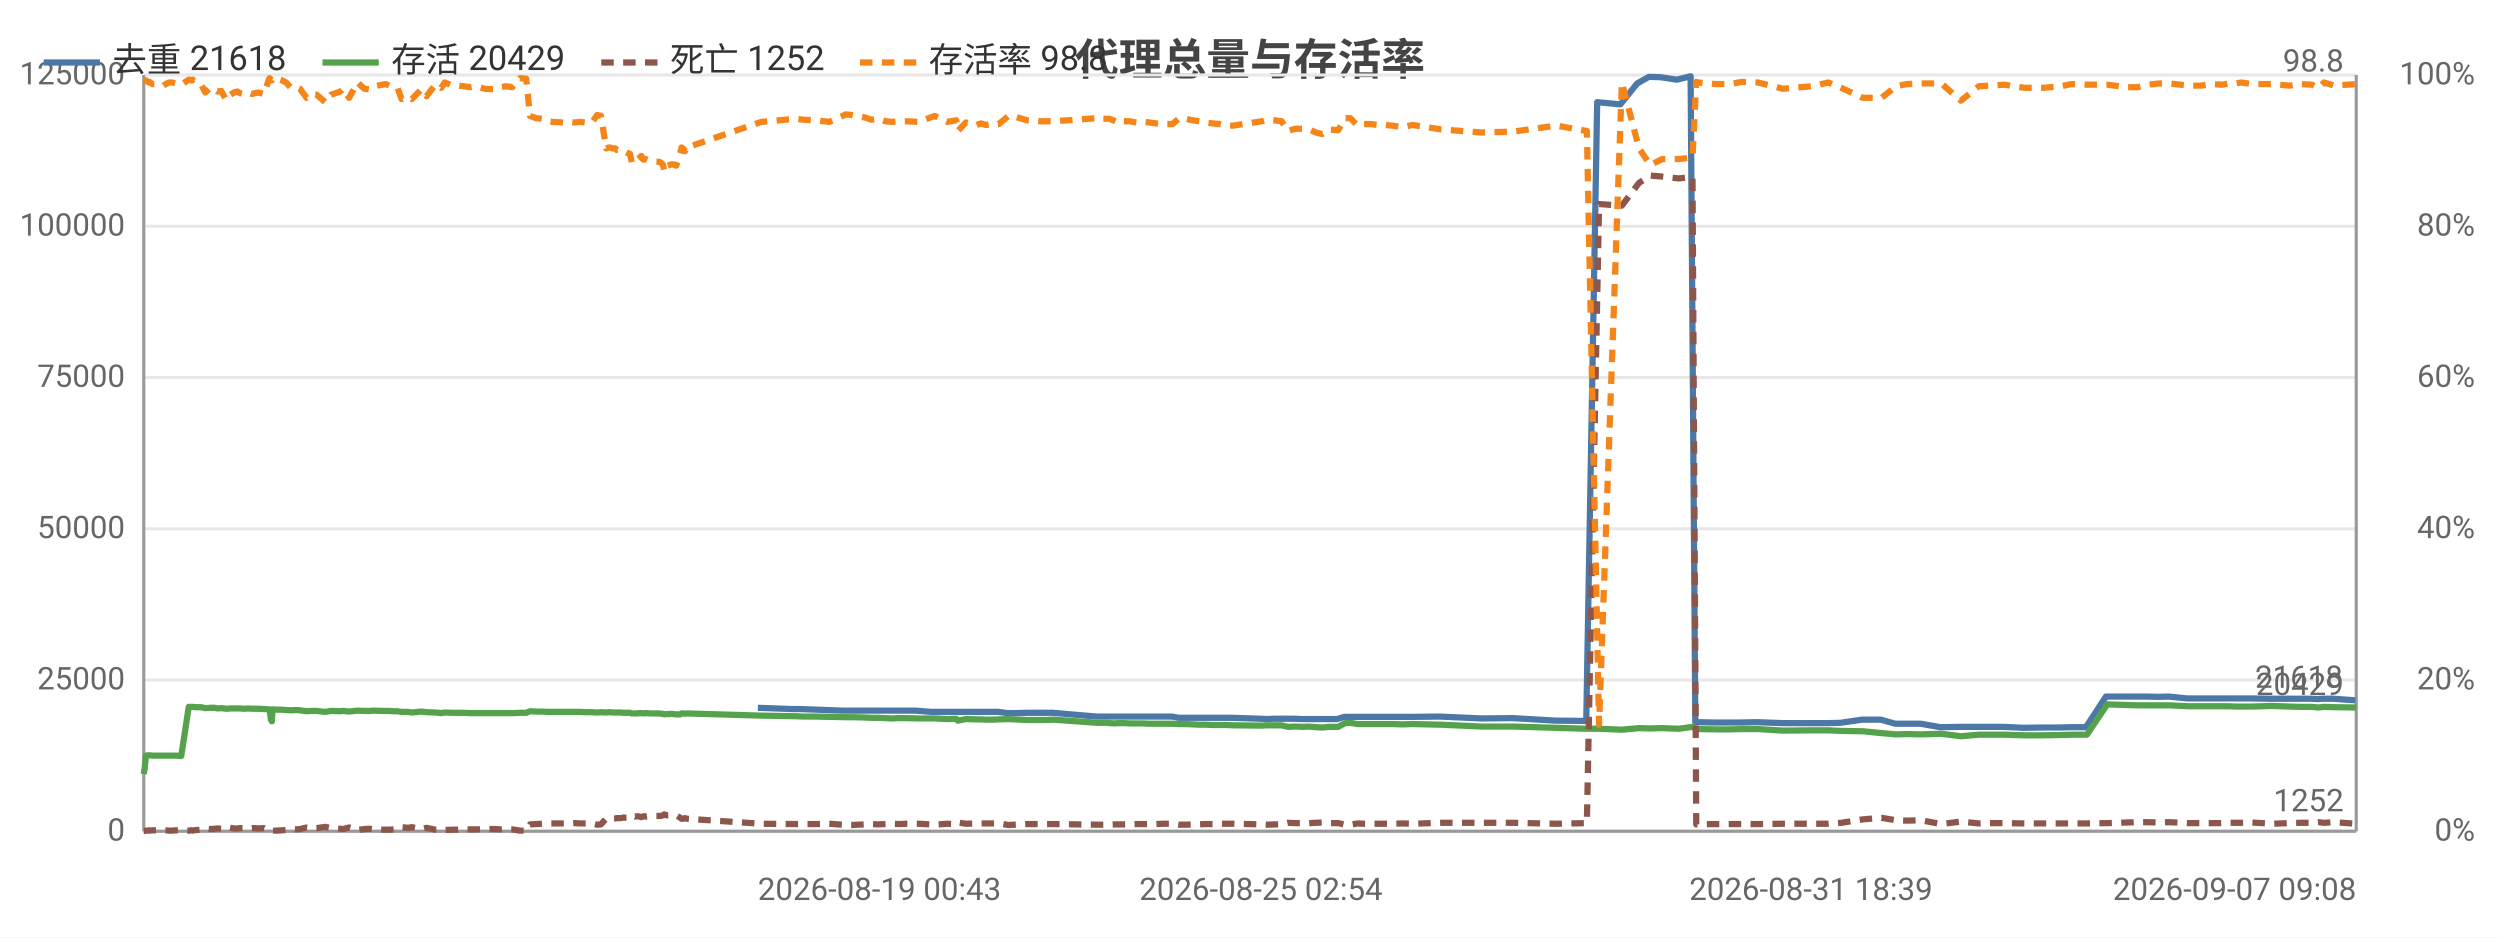
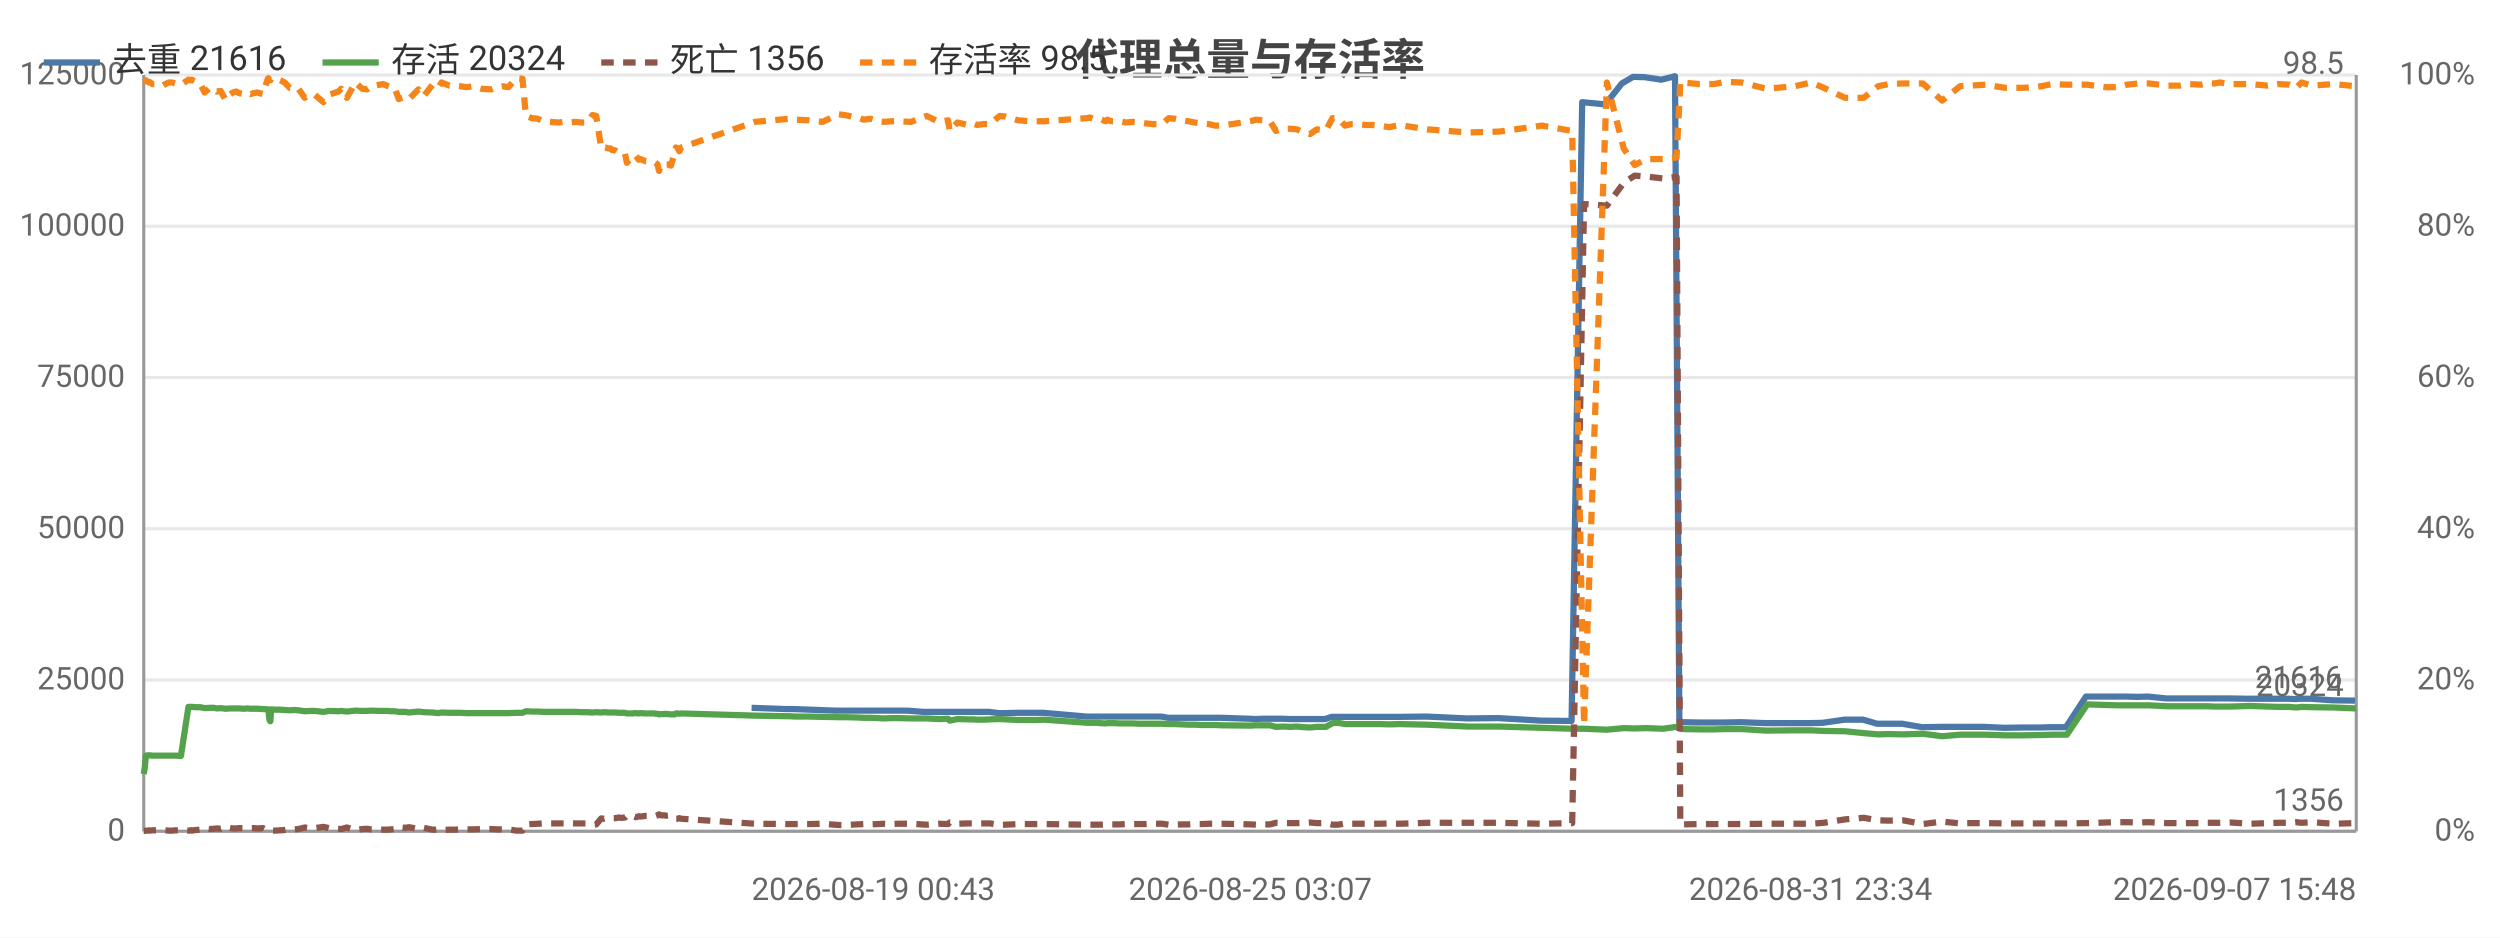
<svg xmlns="http://www.w3.org/2000/svg" width="800" height="300" viewBox="0 0 800 300">
  <rect width="800" height="300" fill="#ffffff" />
  <style>text{font-family:system-ui,-apple-system,'Segoe UI',Roboto,'PingFang SC','Microsoft YaHei','Noto Sans CJK SC',sans-serif}.g{stroke:#e8e8e8;stroke-width:1}.a{stroke:#999;stroke-width:1}.t{font-size:10px;fill:#666}.m{font-size:10px;text-anchor:middle;fill:#666}.e{font-size:10px;text-anchor:end;fill:#666}.l{font-size:11px;fill:#333}.tt{font-size:14px;font-weight:600;text-anchor:middle;fill:#444}.em{font-size:13px;text-anchor:middle;fill:#999}</style>
  <text class="tt" x="400.0" y="24">代理总量与存活率</text>
  <line class="g" x1="46" y1="266" x2="754" y2="266" />
  <text class="e" x="40" y="269">0</text>
  <line class="g" x1="46" y1="217.6" x2="754" y2="217.6" />
  <text class="e" x="40" y="220.6">25000</text>
  <line class="g" x1="46" y1="169.2" x2="754" y2="169.2" />
  <text class="e" x="40" y="172.2">50000</text>
  <line class="g" x1="46" y1="120.8" x2="754" y2="120.8" />
  <text class="e" x="40" y="123.8">75000</text>
  <line class="g" x1="46" y1="72.4" x2="754" y2="72.4" />
  <text class="e" x="40" y="75.4">100000</text>
  <line class="g" x1="46" y1="24" x2="754" y2="24" />
  <text class="e" x="40" y="27">125000</text>
  <text class="e" x="792" y="269">0%</text>
  <text class="e" x="792" y="220.6">20%</text>
  <text class="e" x="792" y="172.2">40%</text>
  <text class="e" x="792" y="123.8">60%</text>
  <text class="e" x="792" y="75.4">80%</text>
  <text class="e" x="792" y="27">100%</text>
  <line class="a" x1="754" y1="24" x2="754" y2="266" />
  <line class="a" x1="46" y1="24" x2="46" y2="266" />
  <line class="a" x1="46" y1="266" x2="754" y2="266" />
-   <polyline fill="none" stroke="#4c78a8" stroke-width="2" stroke-linejoin="round" points="242.5,226.5 253.7,226.9 255.9,226.9 269.6,227.4 271.4,227.4 275.7,227.4 277.7,227.4 279.8,227.4 282.3,227.4 284.3,227.4 286.5,227.4 288.8,227.4 292.9,227.4 298.0,227.8 302.8,227.8 305.7,227.8 306.2,227.8 308.7,227.8 312.2,227.8 313.0,227.8 313.7,227.8 315.1,227.8 317.1,227.8 319.3,227.8 322.5,228.2 324.3,228.2 328.4,228.1 332.5,228.1 334.0,228.1 336.9,228.1 350.9,229.3 351.5,229.3 352.6,229.3 354.2,229.3 354.7,229.3 356.7,229.3 357.2,229.3 357.7,229.3 358.8,229.3 359.4,229.3 361.2,229.3 363.2,229.3 365.4,229.3 367.7,229.3 369.8,229.3 372.0,229.3 375.0,229.3 377.2,229.7 379.0,229.7 381.4,229.7 383.5,229.7 385.5,229.7 387.8,229.7 390.0,229.7 392.1,229.7 394.3,229.7 403.5,230.0 405.4,230.1 407.6,230.0 409.8,230.0 411.8,230.0 414.2,230.0 416.5,230.1 418.5,230.1 420.8,230.1 422.8,230.1 425.0,230.1 427.9,230.1 430.1,229.4 431.8,229.4 434.1,229.4 436.3,229.4 438.3,229.4 440.7,229.4 442.9,229.4 445.2,229.4 448.5,229.4 451.7,229.4 460.8,229.3 473.9,229.9 484.0,229.8 497.8,230.6 507.6,230.7 511.1,32.7 518.5,33.4 523.9,26.7 527.6,24.6 531.3,24.7 536.6,25.5 541.0,24.4 542.5,231.1 543.2,231.1 548.6,231.2 553.4,231.2 557.1,231.2 562.4,231.1 570.4,231.4 579.5,231.4 584.9,231.4 588.9,231.3 595.8,230.3 601.9,230.3 606.5,231.6 609.9,231.6 614.6,231.6 621.0,232.7 627.2,232.6 632.9,232.6 636.3,232.6 641.1,232.6 647.6,232.9 653.7,232.8 659.2,232.8 662.6,232.7 667.5,232.7 673.9,222.9 680.0,222.9 683.8,222.9 686.9,222.9 690.7,223.0 694.0,222.9 699.9,223.5 704.1,223.5 707.0,223.5 710.8,223.5 712.9,223.5 715.2,223.5 717.0,223.5 720.3,223.5 726.7,223.6 732.2,223.6 735.9,223.6 739.4,223.6 741.6,223.7 743.3,223.6 746.7,223.6 753.7,224.1" />
-   <text class="t" x="749.7" y="220.1" text-anchor="end" fill="#4c78a8">21618</text>
-   <polyline fill="none" stroke="#54a24b" stroke-width="2" stroke-linejoin="round" points="46,247.7 46.3,245.8 46.7,241.8 47.3,241.7 47.7,241.7 47.8,241.7 48.8,241.8 50.0,241.8 51.0,241.8 52.3,241.8 53.0,241.8 54.1,241.8 55.1,241.8 56.2,241.8 58.0,241.9 60.4,226.2 60.7,226.2 61.0,226.2 61.5,226.2 61.6,226.2 62.7,226.3 63.0,226.3 64.3,226.3 65.7,226.6 67.3,226.5 68.7,226.5 69.6,226.7 70.8,226.6 72.4,226.8 73.8,226.7 74.8,226.7 76.0,226.7 76.8,226.7 78.3,226.8 79.4,226.7 80.6,226.8 81.6,226.8 82.7,226.8 84.5,226.9 86.1,227.0 86.3,227.0 86.7,230.3 87.0,230.8 87.2,227.0 88.5,227.1 90.2,227.1 91.6,227.2 93.1,227.3 94.8,227.2 96.0,227.3 98.1,227.6 99.7,227.5 101.3,227.5 104.1,227.8 105.9,227.5 108.9,227.6 109.8,227.5 111.7,227.7 114.4,227.4 116.6,227.5 118.2,227.5 119.5,227.4 122.4,227.5 123.4,227.5 124.6,227.5 126.0,227.6 127.2,227.6 128.5,227.8 129.6,227.8 130.5,227.8 131.8,228.0 134.8,227.7 136.5,227.9 139.3,228.0 140.3,228.1 141.2,228.2 142.3,228.0 144.8,228.1 146.6,228.1 148.4,228.1 150.4,228.2 152.4,228.2 155.1,228.2 158.4,228.2 160.1,228.2 162.0,228.2 163.9,228.2 166.4,228.1 168.4,228.1 169.6,227.6 171.5,227.7 173.4,227.7 175.1,227.8 176.9,227.8 180.2,227.8 181.8,227.8 183.8,227.8 185.6,227.8 187.4,227.9 189.4,227.9 191.1,228.0 192.3,227.9 194.0,228.0 194.8,227.9 195.2,227.9 196.1,228.0 196.9,228.0 197.4,228.0 197.7,228.0 198.6,228.0 199.7,228.1 200.2,228.1 200.6,228.1 201.6,228.1 202.2,228.3 203.2,228.3 204.0,228.3 204.6,228.2 205.2,228.2 206.0,228.3 206.6,228.2 208.3,228.3 211.0,228.3 211.5,228.4 212.1,228.4 212.6,228.6 213.2,228.5 213.6,228.5 214.3,228.5 214.8,228.4 215.4,228.5 216.4,228.6 217.7,228.6 218.1,228.3 218.6,228.3 219.2,228.4 219.8,228.3 243.6,229.0 254.8,229.2 257.0,229.3 261.1,229.3 265.4,229.4 270.7,229.5 272.5,229.5 276.8,229.6 278.8,229.7 280.9,229.7 283.4,229.8 285.4,229.9 287.6,229.8 289.9,229.8 294.0,229.9 299.1,229.9 303.1,230.1 306.0,230.0 306.5,230.6 309.1,230.1 312.5,230.2 313.3,230.2 314.0,230.2 315.5,230.3 317.5,230.3 319.6,230.2 322.7,230.1 324.6,230.2 328.7,230.4 332.8,230.4 334.4,230.4 337.2,230.3 351.2,231.3 351.8,231.3 352.9,231.3 354.5,231.3 355.0,231.4 357.0,231.5 357.5,231.4 357.9,231.4 359.1,231.4 359.8,231.4 361.5,231.5 363.6,231.5 365.8,231.5 367.9,231.6 370.0,231.6 372.2,231.6 375.2,231.6 377.4,231.7 379.4,231.7 381.7,231.8 383.8,231.9 385.8,231.9 388.1,232.0 390.3,232.0 392.4,232.0 394.6,232.1 403.8,232.2 405.6,232.1 407.9,232.1 410.1,232.1 412.1,232.6 414.5,232.5 416.8,232.6 418.9,232.5 421.1,232.7 423.1,232.8 425.3,232.6 428.2,232.6 430.4,231.4 432.1,231.3 434.4,231.7 436.5,231.7 438.7,231.7 441.0,231.7 443.2,231.7 445.5,231.7 448.8,231.8 452.0,231.7 461.1,231.9 474.2,232.5 484.3,232.5 498.0,232.9 507.8,233.2 511.7,233.2 519.0,233.5 524.5,233.0 528.1,233.1 531.9,233.0 537.2,233.2 541.6,232.6 542.8,233.2 543.5,233.3 548.9,233.4 553.7,233.4 557.3,233.3 562.6,233.3 570.6,233.8 579.8,233.7 585.1,233.7 589.2,233.9 596.1,234.0 602.1,234.6 606.8,235.0 610.2,234.9 614.8,235.0 621.2,234.8 627.5,235.6 633.2,235.1 636.6,235.1 641.4,235.1 647.8,235.3 653.9,235.3 659.5,235.2 662.9,235.1 667.8,235.1 674.3,225.4 680.4,225.6 684.1,225.7 687.2,225.7 691.1,225.7 694.2,225.7 700.3,226.0 704.4,226.0 707.3,226.0 711.1,226.0 713.2,226.0 715.5,226.1 717.2,226.1 720.6,226.1 727.0,225.9 732.6,226.1 736.2,226.2 739.8,226.2 741.9,226.4 743.7,226.2 747.0,226.3 754,226.4" />
-   <text class="t" x="750" y="222.4" text-anchor="end" fill="#54a24b">20429</text>
-   <polyline fill="none" stroke="#8c564b" stroke-width="2" stroke-dasharray="4,3" stroke-linejoin="round" points="46,265.9 46.3,265.9 46.7,265.8 47.3,265.8 47.7,265.7 47.8,265.8 48.8,265.7 50.0,265.7 51.0,265.7 52.3,265.7 53.0,265.7 54.1,265.8 55.1,265.8 56.2,265.7 58.0,265.7 60.4,265.8 60.7,265.8 61.0,265.7 61.5,265.7 61.6,265.8 62.7,265.6 63.0,265.6 64.3,265.5 65.7,265.1 67.3,265.3 68.7,265.2 69.6,265.1 70.8,265.2 72.4,264.6 73.8,264.9 74.8,265.1 76.0,265.1 76.8,265.0 78.3,265.0 79.4,265.1 80.6,265.0 81.6,265.0 82.7,265.1 84.5,265.0 86.1,265.8 86.3,265.8 86.7,265.8 87.0,265.8 87.2,265.8 88.5,265.8 90.2,265.7 91.6,265.6 93.1,265.3 94.8,265.4 96.0,265.3 98.1,264.8 99.7,265.0 101.3,265.0 104.1,264.6 105.9,265.0 108.9,265.2 109.8,265.3 111.7,264.8 114.4,265.6 116.6,265.3 118.2,265.2 119.5,265.4 122.4,265.5 123.4,265.5 124.6,265.5 126.0,265.4 127.2,265.3 128.5,264.7 129.6,264.8 130.5,264.9 131.8,264.7 134.8,265.3 136.5,264.9 139.3,265.5 140.3,265.5 141.2,265.4 142.3,265.6 144.8,265.5 146.6,265.5 148.4,265.4 150.4,265.4 152.4,265.4 155.1,265.3 158.4,265.3 160.1,265.4 162.0,265.4 163.9,265.4 166.4,265.8 168.4,265.8 169.6,263.8 171.5,263.7 173.4,263.6 175.1,263.5 176.9,263.5 180.2,263.5 181.8,263.5 183.8,263.4 185.6,263.5 187.4,263.5 189.4,263.5 191.1,263.9 192.3,263.8 194.0,261.9 194.8,262.0 195.2,261.9 196.1,261.9 196.9,261.9 197.4,261.8 197.7,261.8 198.6,261.8 199.7,261.6 200.2,261.7 200.6,261.7 201.6,261.6 202.2,261.0 203.2,261.3 204.0,261.2 204.6,261.3 205.2,261.5 206.0,261.2 206.6,261.3 208.3,261.1 211.0,261.1 211.5,261.1 212.1,260.9 212.6,260.6 213.2,260.9 213.6,260.9 214.3,260.9 214.8,261.0 215.4,261.0 216.4,260.9 217.7,261.7 218.1,262.0 218.6,262.0 219.2,261.8 219.8,262.0 243.6,263.6 254.8,263.7 257.0,263.7 261.1,263.7 265.4,263.6 270.7,264.0 272.5,264.0 276.8,263.8 278.8,263.7 280.9,263.8 283.4,263.7 285.4,263.6 287.6,263.7 289.9,263.6 294.0,263.6 299.1,263.9 303.1,263.6 306.0,263.7 306.5,263.2 309.1,263.6 312.5,263.5 313.3,263.5 314.0,263.5 315.5,263.5 317.5,263.5 319.6,263.5 322.7,264.0 324.6,263.9 328.7,263.7 332.8,263.7 334.4,263.7 337.2,263.7 351.2,263.9 351.8,263.9 352.9,263.9 354.5,263.9 355.0,263.9 357.0,263.8 357.5,263.8 357.9,263.8 359.1,263.8 359.8,263.8 361.5,263.8 363.6,263.7 365.8,263.7 367.9,263.7 370.0,263.7 372.2,263.6 375.2,263.6 377.4,263.9 379.4,263.9 381.7,263.8 383.8,263.8 385.8,263.7 388.1,263.7 390.3,263.6 392.4,263.6 394.6,263.6 403.8,263.8 405.6,263.9 407.9,263.8 410.1,263.8 412.1,263.3 414.5,263.4 416.8,263.4 418.9,263.4 421.1,263.3 423.1,263.2 425.3,263.4 428.2,263.4 430.4,263.9 432.1,263.9 434.4,263.5 436.5,263.6 438.7,263.6 441.0,263.6 443.2,263.6 445.5,263.6 448.8,263.5 452.0,263.6 461.1,263.3 474.2,263.3 484.3,263.3 498.0,263.6 507.8,263.4 511.7,65.3 519.0,65.8 524.5,58.5 528.1,56.2 531.9,56.5 537.2,57.1 541.6,56.6 542.8,263.8 543.5,263.8 548.9,263.7 553.7,263.7 557.3,263.7 562.6,263.7 570.6,263.6 579.8,263.6 585.1,263.6 589.2,263.3 596.1,262.2 602.1,261.7 606.8,262.5 610.2,262.6 614.8,262.5 621.2,263.7 627.5,262.9 633.2,263.5 636.6,263.4 641.4,263.4 647.8,263.5 653.9,263.5 659.5,263.5 662.9,263.5 667.8,263.5 674.3,263.4 680.4,263.2 684.1,263.1 687.2,263.1 691.1,263.2 694.2,263.1 700.3,263.4 704.4,263.4 707.3,263.4 711.1,263.4 713.2,263.3 715.5,263.3 717.2,263.3 720.6,263.2 727.0,263.6 732.6,263.4 736.2,263.3 739.8,263.3 741.9,263.1 743.7,263.3 747.0,263.1 754,263.6" />
-   <text class="t" x="750" y="259.6" text-anchor="end" fill="#8c564b">1252</text>
-   <polyline fill="none" stroke="#f58518" stroke-width="2" stroke-dasharray="4,3" stroke-linejoin="round" points="46,25.5 46.3,25.7 46.7,25.7 47.3,26.2 47.7,26.4 47.8,26.2 48.8,26.9 50.0,26.9 51.0,27.1 52.3,27.4 53.0,26.9 54.1,26.4 55.1,26.4 56.2,26.7 58.0,27.1 60.4,25.5 60.7,25.5 61.0,25.7 61.5,25.7 61.6,25.5 62.7,26.2 63.0,26.2 64.3,26.9 65.7,29.6 67.3,28.1 68.7,28.6 69.6,29.3 70.8,29.1 72.4,32.0 73.8,30.3 74.8,29.6 76.0,29.3 76.8,29.8 78.3,30.1 79.4,29.6 80.6,30.1 81.6,29.8 82.7,29.6 84.5,30.1 86.1,25.2 86.3,25.0 86.7,25.5 87.0,25.7 87.2,25.2 88.5,25.2 90.2,25.7 91.6,26.4 93.1,28.1 94.8,27.9 96.0,28.4 98.1,31.3 99.7,30.3 101.3,30.3 104.1,32.7 105.9,30.3 108.9,29.3 109.8,28.4 111.7,31.3 114.4,26.4 116.6,28.4 118.2,28.6 119.5,27.6 122.4,27.1 123.4,26.9 124.6,27.4 126.0,27.9 127.2,28.1 128.5,31.7 129.6,31.3 130.5,31.0 131.8,31.7 134.8,28.6 136.5,30.8 139.3,27.1 140.3,27.4 141.2,28.1 142.3,26.4 144.8,27.4 146.6,27.4 148.4,27.6 150.4,27.9 152.4,27.6 155.1,28.4 158.4,28.6 160.1,27.9 162.0,27.6 163.9,27.9 166.4,25.0 168.4,25.2 169.6,37.1 171.5,37.8 173.4,38.0 175.1,38.8 176.9,39.0 180.2,39.2 181.8,39.0 183.8,39.2 185.6,39.0 187.4,39.2 189.4,39.2 191.1,36.8 192.3,37.1 194.0,47.5 194.8,47.2 195.2,47.2 196.1,47.5 196.9,47.5 197.4,48.0 197.7,48.0 198.6,48.2 199.7,48.9 200.2,48.7 200.6,48.9 201.6,49.2 202.2,52.1 203.2,50.9 204.0,51.1 204.6,50.6 205.2,49.9 206.0,51.1 206.6,50.9 208.3,51.6 211.0,51.8 211.5,52.1 212.1,52.6 212.6,54.7 213.2,52.8 213.6,53.0 214.3,52.8 214.8,52.6 215.4,52.6 216.4,53.0 217.7,48.9 218.1,47.2 218.6,47.5 219.2,48.4 219.8,47.2 243.6,39.0 254.8,38.0 257.0,38.3 261.1,38.5 265.4,39.0 270.7,36.6 272.5,36.8 276.8,37.6 278.8,38.3 280.9,38.0 283.4,38.8 285.4,39.0 287.6,38.8 289.9,38.8 294.0,39.0 299.1,37.1 303.1,39.0 306.0,38.5 306.5,41.9 309.1,39.2 312.5,40.0 313.3,39.7 314.0,39.5 315.5,40.0 317.5,39.7 319.6,39.7 322.7,37.1 324.6,37.3 328.7,38.5 332.8,38.8 334.4,38.8 337.2,38.8 351.2,37.8 351.8,37.6 352.9,38.0 354.5,38.0 355.0,38.0 357.0,38.8 357.5,38.3 357.9,38.5 359.1,38.8 359.8,38.8 361.5,38.8 363.6,39.2 365.8,39.0 367.9,39.2 370.0,39.5 372.2,39.7 375.2,39.7 377.4,37.8 379.4,38.0 381.7,38.5 383.8,38.8 385.8,39.2 388.1,39.5 390.3,39.7 392.4,40.2 394.6,40.2 403.8,38.8 405.6,38.3 407.9,38.5 410.1,38.8 412.1,41.9 414.5,41.2 416.8,41.2 418.9,41.4 421.1,42.4 423.1,42.9 425.3,41.4 428.2,41.7 430.4,37.8 432.1,37.8 434.4,40.2 436.5,39.7 438.7,39.7 441.0,40.0 443.2,40.0 445.5,40.2 448.8,40.7 452.0,40.0 461.1,41.4 474.2,42.4 484.3,42.1 498.0,40.2 507.8,41.9 511.7,231.9 519.0,26.4 524.5,47.5 528.1,52.8 531.9,50.9 537.2,50.9 541.6,50.4 542.8,26.2 543.5,26.4 548.9,26.9 553.7,26.9 557.3,26.2 562.6,26.4 570.6,28.4 579.8,27.6 585.1,26.4 589.2,28.1 596.1,31.3 602.1,31.3 606.8,27.6 610.2,26.9 614.8,26.7 621.2,26.7 627.5,32.2 633.2,27.6 636.6,27.4 641.4,27.1 647.8,28.1 653.9,28.1 659.5,27.6 662.9,26.9 667.8,27.1 674.3,27.1 680.4,27.9 684.1,27.9 687.2,27.1 691.1,26.7 694.2,26.7 700.3,27.4 704.4,27.4 707.3,26.9 711.1,27.1 713.2,26.7 715.5,26.7 717.2,26.4 720.6,26.9 727.0,26.9 732.6,27.4 736.2,26.9 739.8,27.1 741.9,28.1 743.7,26.4 747.0,27.4 754,26.9" />
-   <text class="t" x="750" y="22.9" text-anchor="end" fill="#f58518">98.8</text>
-   <text class="t" x="242.5" y="288">2026-08-19 00:43</text>
-   <text class="m" x="403.5" y="288">2026-08-25 02:54</text>
-   <text class="m" x="579.5" y="288">2026-08-31 18:39</text>
-   <text class="e" x="754" y="288">2026-09-07 09:08</text>
+   <polyline fill="none" stroke="#4c78a8" stroke-width="2" stroke-linejoin="round" points="240.5,226.5 251.6,226.9 253.7,226.9 267.3,227.4 269.1,227.4 273.3,227.4 275.4,227.4 277.4,227.4 279.9,227.4 281.8,227.4 284.0,227.4 286.3,227.4 290.4,227.4 295.4,227.8 300.2,227.8 303.1,227.8 303.5,227.8 306.0,227.8 309.4,227.8 310.2,227.8 310.9,227.8 312.4,227.8 314.4,227.8 316.5,227.8 319.6,228.2 321.4,228.2 325.5,228.1 329.6,228.1 331.1,228.1 333.9,228.1 347.7,229.3 348.4,229.3 349.4,229.3 351.0,229.3 351.5,229.3 353.5,229.3 354.0,229.3 354.5,229.3 355.6,229.3 356.2,229.3 358.0,229.3 360.0,229.3 362.2,229.3 364.4,229.3 366.5,229.3 368.7,229.3 371.6,229.3 373.8,229.7 375.6,229.7 377.9,229.7 380.0,229.7 382.0,229.7 384.3,229.7 386.5,229.7 388.6,229.7 390.8,229.7 399.9,230.0 401.7,230.1 403.9,230.0 406.1,230.0 408.1,230.0 410.5,230.0 412.7,230.1 414.7,230.1 416.9,230.1 418.9,230.1 421.1,230.1 424.0,230.1 426.1,229.4 427.9,229.4 430.1,229.4 432.3,229.4 434.3,229.4 436.7,229.4 438.8,229.4 441.1,229.4 444.3,229.4 447.6,229.4 456.5,229.3 469.5,229.9 479.5,229.8 493.1,230.6 502.9,230.7 506.3,32.7 513.7,33.4 519.0,26.7 522.6,24.6 526.3,24.7 531.6,25.5 536.0,24.4 537.4,231.1 538.1,231.1 543.5,231.2 548.2,231.2 551.8,231.2 557.1,231.1 565.0,231.4 574.0,231.4 579.4,231.4 583.3,231.3 590.2,230.3 596.2,230.3 600.7,231.6 604.2,231.6 608.7,231.6 615.1,232.7 621.3,232.6 626.9,232.6 630.3,232.6 635.0,232.6 641.4,232.9 647.5,232.8 652.9,232.8 656.3,232.7 661.1,232.7 667.5,222.9 673.5,222.9 677.3,222.9 680.3,222.9 684.1,223.0 687.3,222.9 693.2,223.5 697.3,223.5 700.2,223.5 703.9,223.5 706.1,223.5 708.3,223.5 710.1,223.5 713.4,223.5 719.7,223.6 725.2,223.6 728.8,223.6 732.3,223.6 734.5,223.7 736.2,223.6 739.5,223.6 746.4,224.1 753.6,224.2" />
+   <text class="t" x="749.6" y="220.2" text-anchor="end" fill="#4c78a8">21616</text>
+   <polyline fill="none" stroke="#54a24b" stroke-width="2" stroke-linejoin="round" points="46,247.7 46.3,245.8 46.7,241.8 47.3,241.7 47.7,241.7 47.8,241.7 48.8,241.8 49.9,241.8 51.0,241.8 52.2,241.8 52.9,241.8 54.0,241.8 55.1,241.8 56.1,241.8 57.9,241.9 60.3,226.2 60.5,226.2 60.8,226.2 61.3,226.2 61.4,226.2 62.5,226.3 62.8,226.3 64.1,226.3 65.5,226.6 67.1,226.5 68.5,226.5 69.4,226.7 70.6,226.6 72.2,226.8 73.5,226.7 74.5,226.7 75.6,226.7 76.5,226.7 78.0,226.8 79.1,226.7 80.2,226.8 81.2,226.8 82.3,226.8 84.1,226.9 85.7,227.0 85.9,227.0 86.2,230.3 86.5,230.8 86.8,227.0 88.0,227.1 89.7,227.1 91.1,227.2 92.7,227.3 94.3,227.2 95.5,227.3 97.5,227.6 99.2,227.5 100.7,227.5 103.5,227.8 105.3,227.5 108.3,227.6 109.2,227.5 111.0,227.7 113.7,227.4 115.9,227.5 117.4,227.5 118.7,227.4 121.6,227.5 122.6,227.5 123.8,227.5 125.2,227.6 126.3,227.6 127.6,227.8 128.7,227.8 129.7,227.8 130.9,228.0 133.9,227.7 135.6,227.9 138.4,228.0 139.3,228.1 140.2,228.2 141.3,228.0 143.8,228.1 145.6,228.1 147.3,228.1 149.3,228.2 151.3,228.2 154.0,228.2 157.2,228.2 159.0,228.2 160.9,228.2 162.7,228.2 165.2,228.1 167.2,228.1 168.3,227.6 170.2,227.7 172.1,227.7 173.8,227.8 175.6,227.8 178.9,227.8 180.5,227.8 182.4,227.8 184.2,227.8 186.0,227.9 187.9,227.9 189.6,228.0 190.8,227.9 192.4,228.0 193.3,227.9 193.7,227.9 194.6,228.0 195.4,228.0 195.8,228.0 196.2,228.0 197.0,228.0 198.1,228.1 198.6,228.1 199.0,228.1 200.0,228.1 200.6,228.3 201.6,228.3 202.4,228.3 203.0,228.2 203.5,228.2 204.4,228.3 204.9,228.2 206.6,228.3 209.4,228.3 209.8,228.4 210.4,228.4 210.9,228.6 211.5,228.5 211.9,228.5 212.6,228.5 213.0,228.4 213.6,228.5 214.7,228.6 215.9,228.6 216.3,228.3 216.9,228.3 217.4,228.4 218.0,228.3 241.6,229.0 252.7,229.2 254.8,229.3 258.9,229.3 263.2,229.4 268.4,229.5 270.2,229.5 274.4,229.6 276.4,229.7 278.5,229.7 281.0,229.8 282.9,229.9 285.1,229.8 287.4,229.8 291.5,229.9 296.5,229.9 300.5,230.1 303.4,230.0 303.9,230.6 306.4,230.1 309.8,230.2 310.6,230.2 311.3,230.2 312.7,230.3 314.7,230.3 316.8,230.2 319.9,230.1 321.8,230.2 325.8,230.4 329.9,230.4 331.4,230.4 334.2,230.3 348.0,231.3 348.7,231.3 349.7,231.3 351.4,231.3 351.8,231.4 353.8,231.5 354.4,231.4 354.7,231.4 355.9,231.4 356.5,231.4 358.3,231.5 360.3,231.5 362.5,231.5 364.6,231.6 366.7,231.6 368.9,231.6 371.9,231.6 374.0,231.7 375.9,231.7 378.2,231.8 380.3,231.9 382.3,231.9 384.6,232.0 386.8,232.0 388.9,232.0 391.1,232.1 400.1,232.2 401.9,232.1 404.2,232.1 406.4,232.1 408.3,232.6 410.7,232.5 413.0,232.6 415.0,232.5 417.3,232.7 419.2,232.8 421.4,232.6 424.3,232.6 426.4,231.4 428.2,231.3 430.4,231.7 432.5,231.7 434.6,231.7 437.0,231.7 439.1,231.7 441.4,231.7 444.6,231.8 447.8,231.7 456.8,231.9 469.8,232.5 479.8,232.5 493.4,232.9 503.1,233.2 506.9,233.2 514.2,233.5 519.6,233.0 523.1,233.1 526.9,233.0 532.1,233.2 536.5,232.6 537.7,233.2 538.4,233.3 543.8,233.4 548.5,233.4 552.1,233.3 557.3,233.3 565.2,233.8 574.3,233.7 579.6,233.7 583.6,233.9 590.4,234.0 596.4,234.6 601.0,235.0 604.4,234.9 609.0,235.0 615.3,234.8 621.5,235.6 627.2,235.1 630.5,235.1 635.3,235.1 641.6,235.3 647.7,235.3 653.2,235.2 656.6,235.1 661.4,235.1 667.9,225.4 673.9,225.6 677.6,225.7 680.6,225.7 684.4,225.7 687.6,225.7 693.6,226.0 697.6,226.0 700.5,226.0 704.3,226.0 706.4,226.0 708.6,226.1 710.4,226.1 713.7,226.1 720.0,225.9 725.6,226.1 729.1,226.2 732.6,226.2 734.8,226.4 736.5,226.2 739.8,226.3 746.7,226.4 754,226.7" />
+   <text class="t" x="750" y="222.7" text-anchor="end" fill="#54a24b">20324</text>
+   <polyline fill="none" stroke="#8c564b" stroke-width="2" stroke-dasharray="4,3" stroke-linejoin="round" points="46,265.9 46.3,265.9 46.7,265.8 47.3,265.8 47.7,265.7 47.8,265.8 48.8,265.7 49.9,265.7 51.0,265.7 52.2,265.7 52.9,265.7 54.0,265.8 55.1,265.8 56.1,265.7 57.9,265.7 60.3,265.8 60.5,265.8 60.8,265.7 61.3,265.7 61.4,265.8 62.5,265.6 62.8,265.6 64.1,265.5 65.5,265.1 67.1,265.3 68.5,265.2 69.4,265.1 70.6,265.2 72.2,264.6 73.5,264.9 74.5,265.1 75.6,265.1 76.5,265.0 78.0,265.0 79.1,265.1 80.2,265.0 81.2,265.0 82.3,265.1 84.1,265.0 85.7,265.8 85.9,265.8 86.2,265.8 86.5,265.8 86.8,265.8 88.0,265.8 89.7,265.7 91.1,265.6 92.7,265.3 94.3,265.4 95.5,265.3 97.5,264.8 99.2,265.0 100.7,265.0 103.5,264.6 105.3,265.0 108.3,265.2 109.2,265.3 111.0,264.8 113.7,265.6 115.9,265.3 117.4,265.2 118.7,265.4 121.6,265.5 122.6,265.5 123.8,265.5 125.2,265.4 126.3,265.3 127.6,264.7 128.7,264.8 129.7,264.9 130.9,264.7 133.9,265.3 135.6,264.9 138.4,265.5 139.3,265.5 140.2,265.4 141.3,265.6 143.8,265.5 145.6,265.5 147.3,265.4 149.3,265.4 151.3,265.4 154.0,265.3 157.2,265.3 159.0,265.4 160.9,265.4 162.7,265.4 165.2,265.8 167.2,265.8 168.3,263.8 170.2,263.7 172.1,263.6 173.8,263.5 175.6,263.5 178.9,263.5 180.5,263.5 182.4,263.4 184.2,263.5 186.0,263.5 187.9,263.5 189.6,263.9 190.8,263.8 192.4,261.9 193.3,262.0 193.7,261.9 194.6,261.9 195.4,261.9 195.8,261.8 196.2,261.8 197.0,261.8 198.1,261.6 198.6,261.7 199.0,261.7 200.0,261.6 200.6,261.0 201.6,261.3 202.4,261.2 203.0,261.3 203.5,261.5 204.4,261.2 204.9,261.3 206.6,261.1 209.4,261.1 209.8,261.1 210.4,260.9 210.9,260.6 211.5,260.9 211.9,260.9 212.6,260.9 213.0,261.0 213.6,261.0 214.7,260.9 215.9,261.7 216.3,262.0 216.9,262.0 217.4,261.8 218.0,262.0 241.6,263.6 252.7,263.7 254.8,263.7 258.9,263.7 263.2,263.6 268.4,264.0 270.2,264.0 274.4,263.8 276.4,263.7 278.5,263.8 281.0,263.7 282.9,263.6 285.1,263.7 287.4,263.6 291.5,263.6 296.5,263.9 300.5,263.6 303.4,263.7 303.9,263.2 306.4,263.6 309.8,263.5 310.6,263.5 311.3,263.5 312.7,263.5 314.7,263.5 316.8,263.5 319.9,264.0 321.8,263.9 325.8,263.7 329.9,263.7 331.4,263.7 334.2,263.7 348.0,263.9 348.7,263.9 349.7,263.9 351.4,263.9 351.8,263.9 353.8,263.8 354.4,263.8 354.7,263.8 355.9,263.8 356.5,263.8 358.3,263.8 360.3,263.7 362.5,263.7 364.6,263.7 366.7,263.7 368.9,263.6 371.9,263.6 374.0,263.9 375.9,263.9 378.2,263.8 380.3,263.8 382.3,263.7 384.6,263.7 386.8,263.6 388.9,263.6 391.1,263.6 400.1,263.8 401.9,263.9 404.2,263.8 406.4,263.8 408.3,263.3 410.7,263.4 413.0,263.4 415.0,263.4 417.3,263.3 419.2,263.2 421.4,263.4 424.3,263.4 426.4,263.9 428.2,263.9 430.4,263.5 432.5,263.6 434.6,263.6 437.0,263.6 439.1,263.6 441.4,263.6 444.6,263.5 447.8,263.6 456.8,263.3 469.8,263.3 479.8,263.3 493.4,263.6 503.1,263.4 506.9,65.3 514.2,65.8 519.6,58.5 523.1,56.2 526.9,56.5 532.1,57.1 536.5,56.6 537.7,263.8 538.4,263.8 543.8,263.7 548.5,263.7 552.1,263.7 557.3,263.7 565.2,263.6 574.3,263.6 579.6,263.6 583.6,263.3 590.4,262.2 596.4,261.7 601.0,262.5 604.4,262.6 609.0,262.5 615.3,263.7 621.5,262.9 627.2,263.5 630.5,263.4 635.3,263.4 641.6,263.5 647.7,263.5 653.2,263.5 656.6,263.5 661.4,263.5 667.9,263.4 673.9,263.2 677.6,263.1 680.6,263.1 684.4,263.2 687.6,263.1 693.6,263.4 697.6,263.4 700.5,263.4 704.3,263.4 706.4,263.3 708.6,263.3 710.4,263.3 713.7,263.2 720.0,263.6 725.6,263.4 729.1,263.3 732.6,263.3 734.8,263.1 736.5,263.3 739.8,263.1 746.7,263.6 754,263.4" />
+   <text class="t" x="750" y="259.4" text-anchor="end" fill="#8c564b">1356</text>
+   <polyline fill="none" stroke="#f58518" stroke-width="2" stroke-dasharray="4,3" stroke-linejoin="round" points="46,25.5 46.3,25.7 46.7,25.7 47.3,26.2 47.7,26.4 47.8,26.2 48.8,26.9 49.9,26.9 51.0,27.1 52.2,27.4 52.9,26.9 54.0,26.4 55.1,26.4 56.1,26.7 57.9,27.1 60.3,25.5 60.5,25.5 60.8,25.7 61.3,25.7 61.4,25.5 62.5,26.2 62.8,26.2 64.1,26.9 65.5,29.6 67.1,28.1 68.5,28.6 69.4,29.3 70.6,29.1 72.2,32.0 73.5,30.3 74.5,29.6 75.6,29.3 76.5,29.8 78.0,30.1 79.1,29.6 80.2,30.1 81.2,29.8 82.3,29.6 84.1,30.1 85.7,25.2 85.9,25.0 86.2,25.5 86.5,25.7 86.8,25.2 88.0,25.2 89.7,25.7 91.1,26.4 92.7,28.1 94.3,27.9 95.5,28.4 97.5,31.3 99.2,30.3 100.7,30.3 103.5,32.7 105.3,30.3 108.3,29.3 109.2,28.4 111.0,31.3 113.7,26.4 115.9,28.4 117.4,28.6 118.7,27.6 121.6,27.1 122.6,26.9 123.8,27.4 125.2,27.9 126.3,28.1 127.6,31.7 128.7,31.3 129.7,31.0 130.9,31.7 133.9,28.6 135.6,30.8 138.4,27.1 139.3,27.4 140.2,28.1 141.3,26.4 143.8,27.4 145.6,27.4 147.3,27.6 149.3,27.9 151.3,27.6 154.0,28.4 157.2,28.6 159.0,27.9 160.9,27.6 162.7,27.9 165.2,25.0 167.2,25.2 168.3,37.1 170.2,37.8 172.1,38.0 173.8,38.8 175.6,39.0 178.9,39.2 180.5,39.0 182.4,39.2 184.2,39.0 186.0,39.2 187.9,39.2 189.6,36.8 190.8,37.1 192.4,47.5 193.3,47.2 193.7,47.2 194.6,47.5 195.4,47.5 195.8,48.0 196.2,48.0 197.0,48.2 198.1,48.9 198.6,48.7 199.0,48.9 200.0,49.2 200.6,52.1 201.6,50.9 202.4,51.1 203.0,50.6 203.5,49.9 204.4,51.1 204.9,50.9 206.6,51.6 209.4,51.8 209.8,52.1 210.4,52.6 210.9,54.7 211.5,52.8 211.9,53.0 212.6,52.8 213.0,52.6 213.6,52.6 214.7,53.0 215.9,48.9 216.3,47.2 216.9,47.5 217.4,48.4 218.0,47.2 241.6,39.0 252.7,38.0 254.8,38.3 258.9,38.5 263.2,39.0 268.4,36.6 270.2,36.8 274.4,37.6 276.4,38.3 278.5,38.0 281.0,38.8 282.9,39.0 285.1,38.8 287.4,38.8 291.5,39.0 296.5,37.1 300.5,39.0 303.4,38.5 303.9,41.9 306.4,39.2 309.8,40.0 310.6,39.7 311.3,39.5 312.7,40.0 314.7,39.7 316.8,39.7 319.9,37.1 321.8,37.3 325.8,38.5 329.9,38.8 331.4,38.8 334.2,38.8 348.0,37.8 348.7,37.6 349.7,38.0 351.4,38.0 351.8,38.0 353.8,38.8 354.4,38.3 354.7,38.5 355.9,38.8 356.5,38.8 358.3,38.8 360.3,39.2 362.5,39.0 364.6,39.2 366.7,39.5 368.9,39.7 371.9,39.7 374.0,37.8 375.9,38.0 378.2,38.5 380.3,38.8 382.3,39.2 384.6,39.5 386.8,39.7 388.9,40.2 391.1,40.2 400.1,38.8 401.9,38.3 404.2,38.5 406.4,38.8 408.3,41.9 410.7,41.2 413.0,41.2 415.0,41.4 417.3,42.4 419.2,42.9 421.4,41.4 424.3,41.7 426.4,37.8 428.2,37.8 430.4,40.2 432.5,39.7 434.6,39.7 437.0,40.0 439.1,40.0 441.4,40.2 444.6,40.7 447.8,40.0 456.8,41.4 469.8,42.4 479.8,42.1 493.4,40.2 503.1,41.9 506.9,231.9 514.2,26.4 519.6,47.5 523.1,52.8 526.9,50.9 532.1,50.9 536.5,50.4 537.7,26.2 538.4,26.4 543.8,26.9 548.5,26.9 552.1,26.2 557.3,26.4 565.2,28.4 574.3,27.6 579.6,26.4 583.6,28.1 590.4,31.3 596.4,31.3 601.0,27.6 604.4,26.9 609.0,26.7 615.3,26.7 621.5,32.2 627.2,27.6 630.5,27.4 635.3,27.1 641.6,28.1 647.7,28.1 653.2,27.6 656.6,26.9 661.4,27.1 667.9,27.1 673.9,27.9 677.6,27.9 680.6,27.1 684.4,26.7 687.6,26.7 693.6,27.4 697.6,27.4 700.5,26.9 704.3,27.1 706.4,26.7 708.6,26.7 710.4,26.4 713.7,26.9 720.0,26.9 725.6,27.4 729.1,26.9 732.6,27.1 734.8,28.1 736.5,26.4 739.8,27.4 746.7,26.9 754,27.6" />
+   <text class="t" x="750" y="23.6" text-anchor="end" fill="#f58518">98.5</text>
+   <text class="t" x="240.5" y="288">2026-08-19 00:43</text>
+   <text class="m" x="400.1" y="288">2026-08-25 03:07</text>
+   <text class="m" x="579.4" y="288">2026-08-31 23:34</text>
+   <text class="e" x="754" y="288">2026-09-07 15:48</text>
  <line x1="14" y1="20" x2="32" y2="20" stroke="#4c78a8" stroke-width="2" />
-   <text class="l" x="36" y="23">去重 21618</text>
+   <text class="l" x="36" y="23">去重 21616</text>
  <line x1="103.2" y1="20" x2="121.2" y2="20" stroke="#54a24b" stroke-width="2" />
-   <text class="l" x="125.2" y="23">存活 20429</text>
+   <text class="l" x="125.2" y="23">存活 20324</text>
  <line x1="192.4" y1="20" x2="210.4" y2="20" stroke="#8c564b" stroke-width="2" stroke-dasharray="4,3" />
-   <text class="l" x="214.4" y="23">死亡 1252</text>
+   <text class="l" x="214.4" y="23">死亡 1356</text>
  <line x1="275.2" y1="20" x2="293.2" y2="20" stroke="#f58518" stroke-width="2" stroke-dasharray="4,3" />
-   <text class="l" x="297.2" y="23">存活率 98.8</text>
+   <text class="l" x="297.2" y="23">存活率 98.5</text>
</svg>
